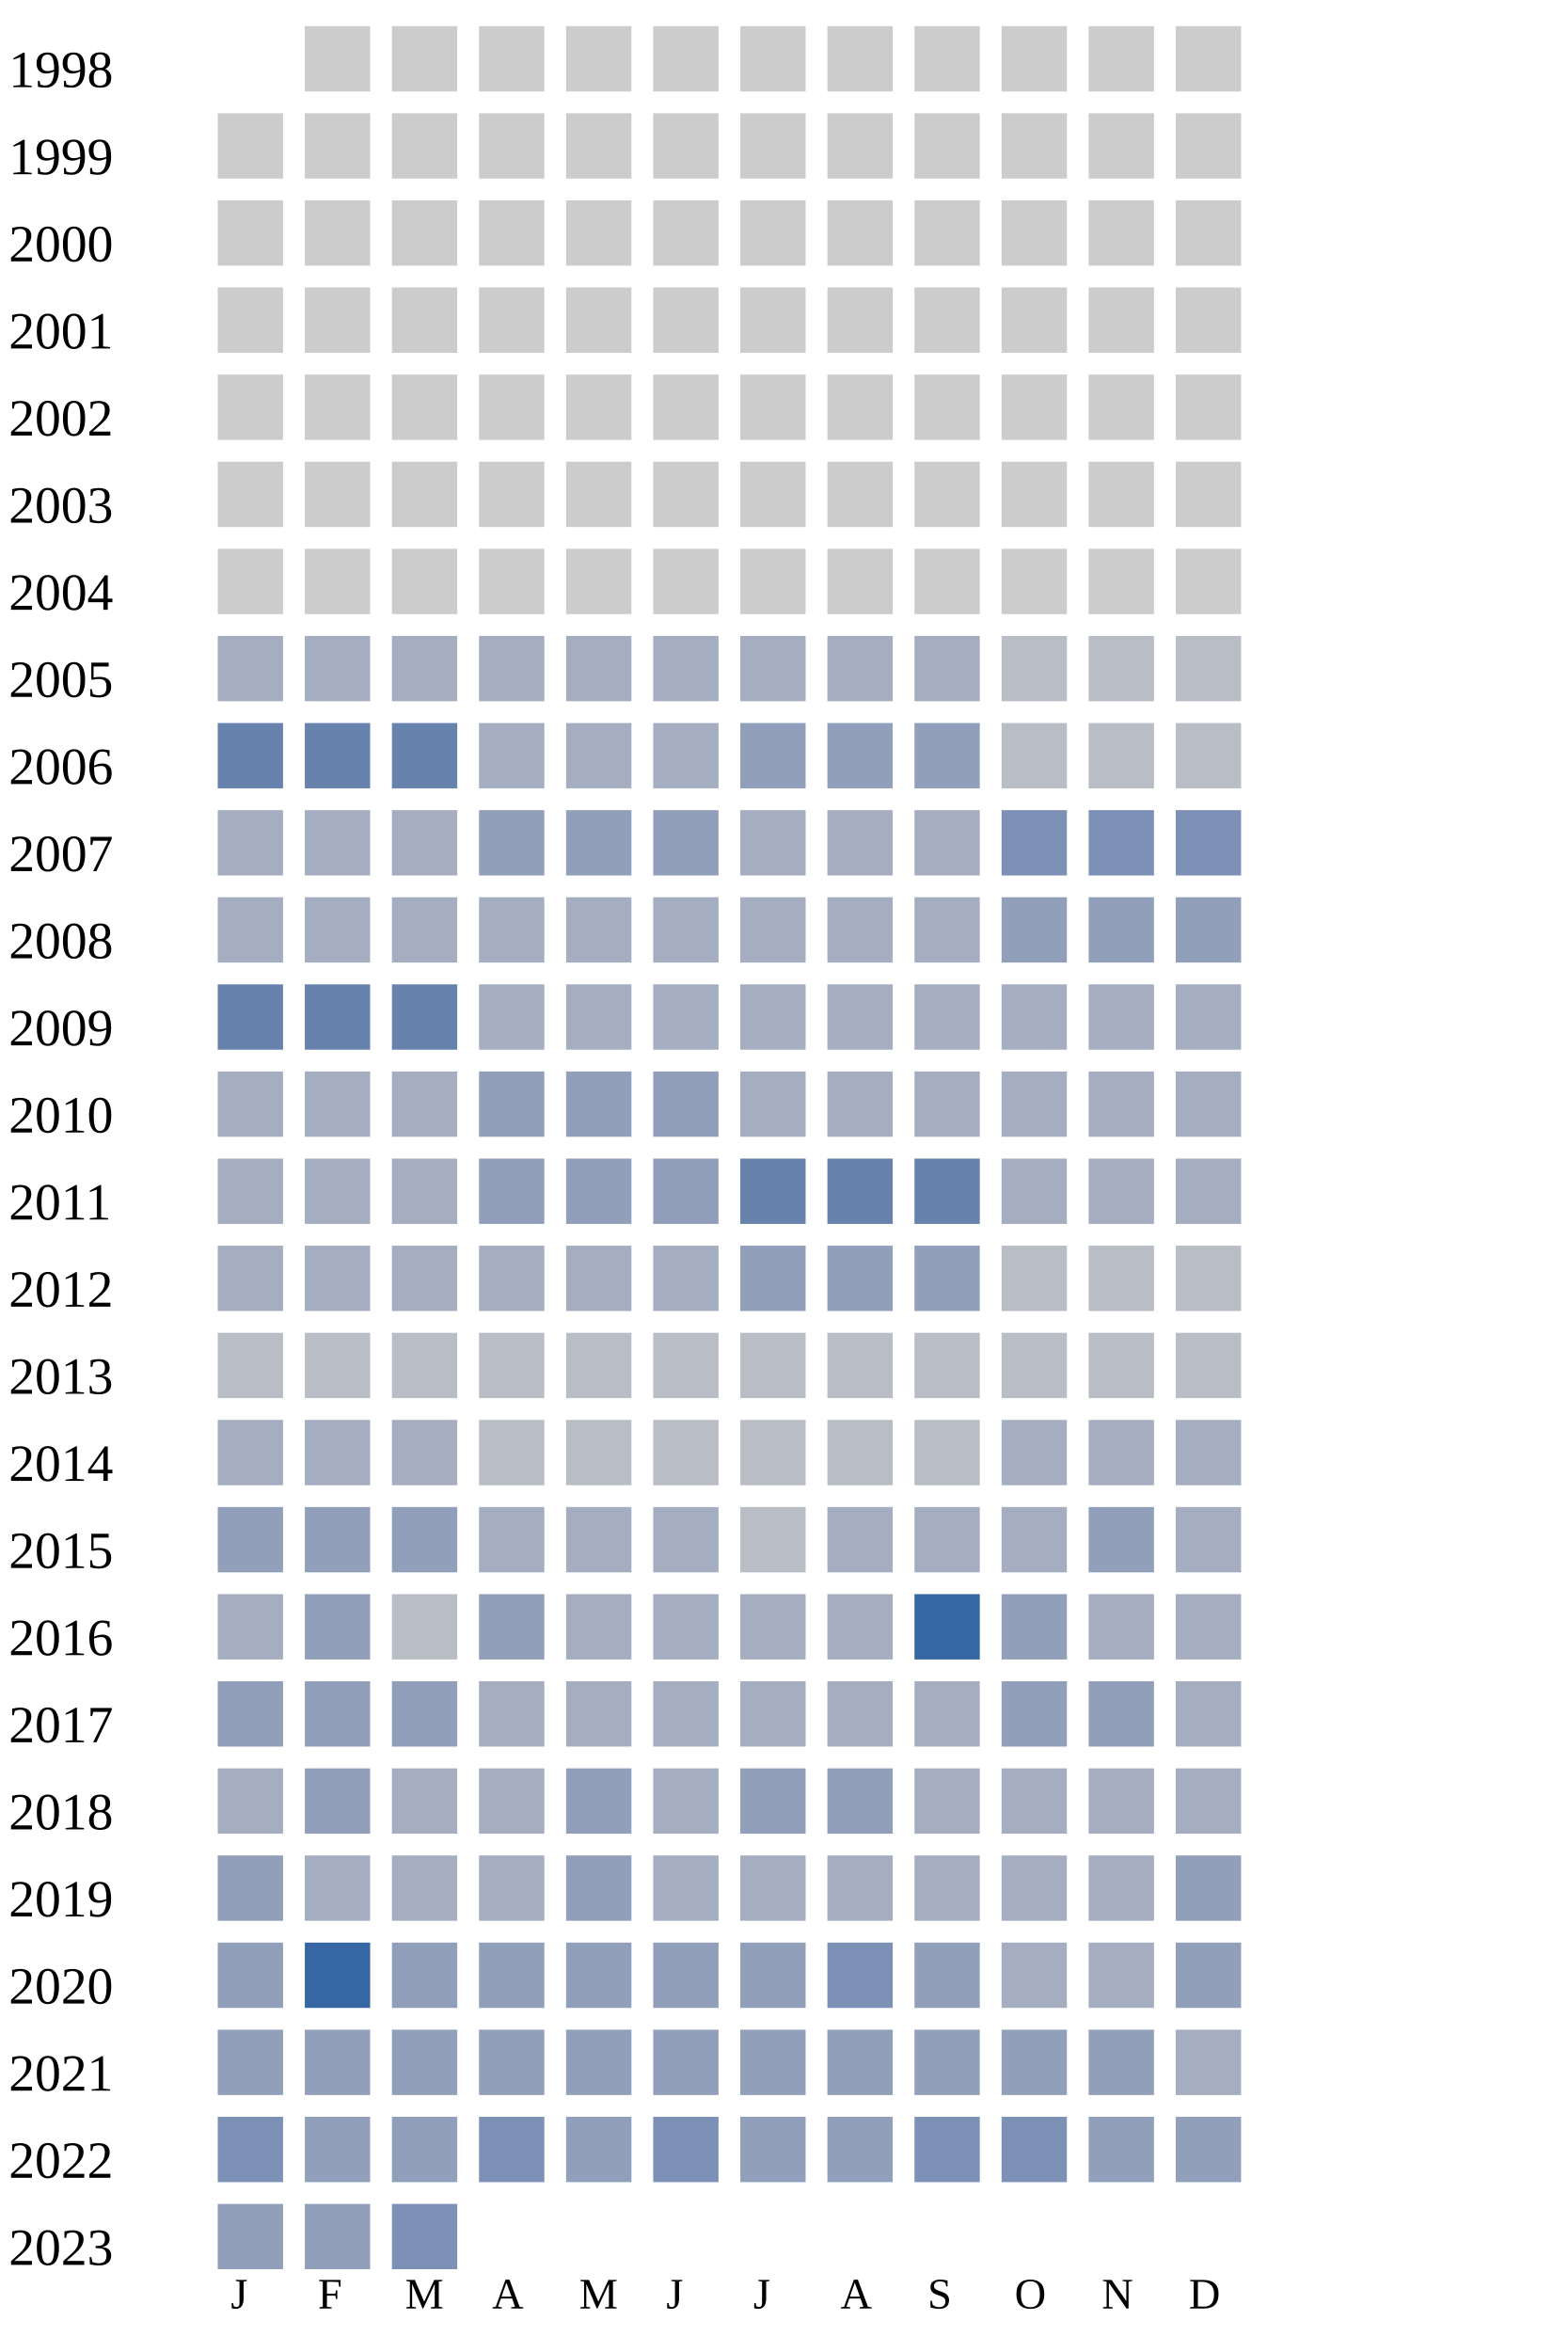
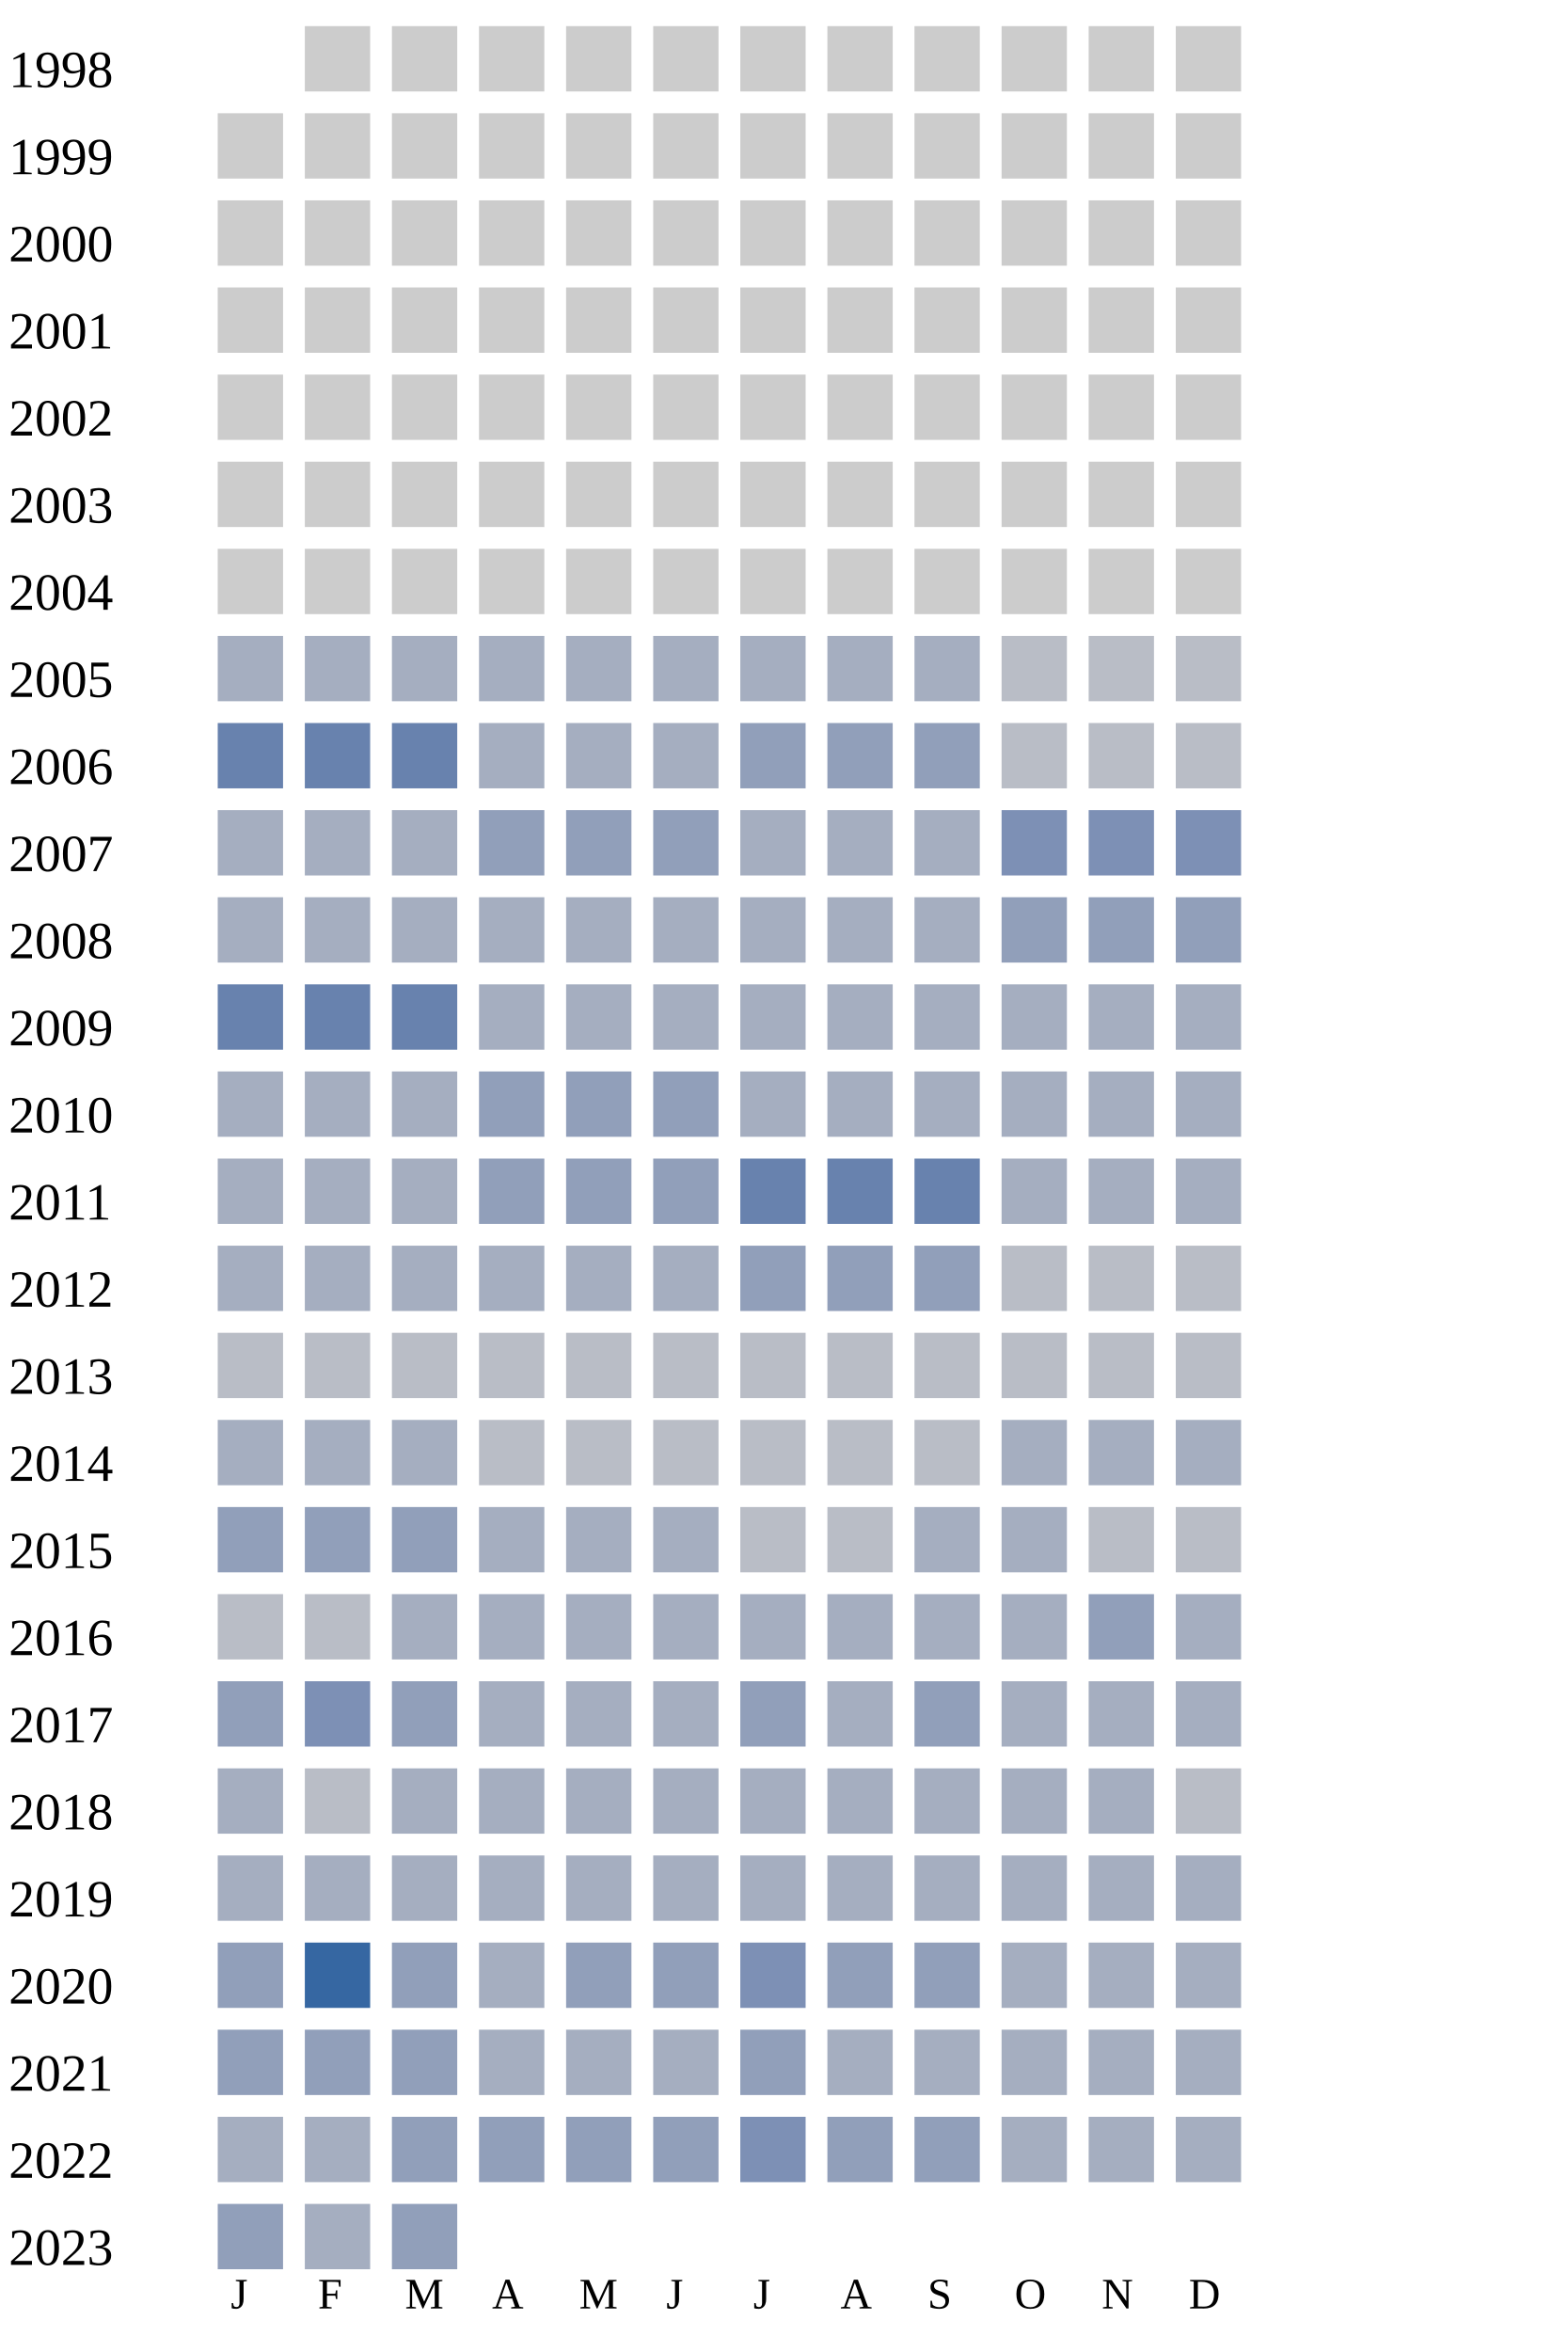
<svg xmlns="http://www.w3.org/2000/svg" width="360" height="540">
  <g transform="translate(0 0)">
    <text x="2" y="20">1998</text>
    <rect x="70" y="6" width="15" height="15" fill="#cccccc" />
    <rect x="90" y="6" width="15" height="15" fill="#cccccc" />
    <rect x="110" y="6" width="15" height="15" fill="#cccccc" />
    <rect x="130" y="6" width="15" height="15" fill="#cccccc" />
    <rect x="150" y="6" width="15" height="15" fill="#cccccc" />
    <rect x="170" y="6" width="15" height="15" fill="#cccccc" />
    <rect x="190" y="6" width="15" height="15" fill="#cccccc" />
    <rect x="210" y="6" width="15" height="15" fill="#cccccc" />
    <rect x="230" y="6" width="15" height="15" fill="#cccccc" />
    <rect x="250" y="6" width="15" height="15" fill="#cccccc" />
    <rect x="270" y="6" width="15" height="15" fill="#cccccc" />
  </g>
  <g transform="translate(0 20)">
    <text x="2" y="20">1999</text>
    <rect x="50" y="6" width="15" height="15" fill="#cccccc" />
    <rect x="70" y="6" width="15" height="15" fill="#cccccc" />
    <rect x="90" y="6" width="15" height="15" fill="#cccccc" />
    <rect x="110" y="6" width="15" height="15" fill="#cccccc" />
    <rect x="130" y="6" width="15" height="15" fill="#cccccc" />
    <rect x="150" y="6" width="15" height="15" fill="#cccccc" />
    <rect x="170" y="6" width="15" height="15" fill="#cccccc" />
    <rect x="190" y="6" width="15" height="15" fill="#cccccc" />
    <rect x="210" y="6" width="15" height="15" fill="#cccccc" />
    <rect x="230" y="6" width="15" height="15" fill="#cccccc" />
    <rect x="250" y="6" width="15" height="15" fill="#cccccc" />
    <rect x="270" y="6" width="15" height="15" fill="#cccccc" />
  </g>
  <g transform="translate(0 40)">
    <text x="2" y="20">2000</text>
    <rect x="50" y="6" width="15" height="15" fill="#cccccc" />
    <rect x="70" y="6" width="15" height="15" fill="#cccccc" />
    <rect x="90" y="6" width="15" height="15" fill="#cccccc" />
    <rect x="110" y="6" width="15" height="15" fill="#cccccc" />
    <rect x="130" y="6" width="15" height="15" fill="#cccccc" />
    <rect x="150" y="6" width="15" height="15" fill="#cccccc" />
    <rect x="170" y="6" width="15" height="15" fill="#cccccc" />
    <rect x="190" y="6" width="15" height="15" fill="#cccccc" />
    <rect x="210" y="6" width="15" height="15" fill="#cccccc" />
    <rect x="230" y="6" width="15" height="15" fill="#cccccc" />
    <rect x="250" y="6" width="15" height="15" fill="#cccccc" />
    <rect x="270" y="6" width="15" height="15" fill="#cccccc" />
  </g>
  <g transform="translate(0 60)">
    <text x="2" y="20">2001</text>
    <rect x="50" y="6" width="15" height="15" fill="#cccccc" />
    <rect x="70" y="6" width="15" height="15" fill="#cccccc" />
    <rect x="90" y="6" width="15" height="15" fill="#cccccc" />
    <rect x="110" y="6" width="15" height="15" fill="#cccccc" />
    <rect x="130" y="6" width="15" height="15" fill="#cccccc" />
    <rect x="150" y="6" width="15" height="15" fill="#cccccc" />
    <rect x="170" y="6" width="15" height="15" fill="#cccccc" />
    <rect x="190" y="6" width="15" height="15" fill="#cccccc" />
    <rect x="210" y="6" width="15" height="15" fill="#cccccc" />
    <rect x="230" y="6" width="15" height="15" fill="#cccccc" />
    <rect x="250" y="6" width="15" height="15" fill="#cccccc" />
    <rect x="270" y="6" width="15" height="15" fill="#cccccc" />
  </g>
  <g transform="translate(0 80)">
    <text x="2" y="20">2002</text>
    <rect x="50" y="6" width="15" height="15" fill="#cccccc" />
    <rect x="70" y="6" width="15" height="15" fill="#cccccc" />
    <rect x="90" y="6" width="15" height="15" fill="#cccccc" />
    <rect x="110" y="6" width="15" height="15" fill="#cccccc" />
    <rect x="130" y="6" width="15" height="15" fill="#cccccc" />
    <rect x="150" y="6" width="15" height="15" fill="#cccccc" />
    <rect x="170" y="6" width="15" height="15" fill="#cccccc" />
    <rect x="190" y="6" width="15" height="15" fill="#cccccc" />
    <rect x="210" y="6" width="15" height="15" fill="#cccccc" />
    <rect x="230" y="6" width="15" height="15" fill="#cccccc" />
    <rect x="250" y="6" width="15" height="15" fill="#cccccc" />
    <rect x="270" y="6" width="15" height="15" fill="#cccccc" />
  </g>
  <g transform="translate(0 100)">
    <text x="2" y="20">2003</text>
    <rect x="50" y="6" width="15" height="15" fill="#cccccc" />
    <rect x="70" y="6" width="15" height="15" fill="#cccccc" />
    <rect x="90" y="6" width="15" height="15" fill="#cccccc" />
    <rect x="110" y="6" width="15" height="15" fill="#cccccc" />
    <rect x="130" y="6" width="15" height="15" fill="#cccccc" />
    <rect x="150" y="6" width="15" height="15" fill="#cccccc" />
    <rect x="170" y="6" width="15" height="15" fill="#cccccc" />
    <rect x="190" y="6" width="15" height="15" fill="#cccccc" />
    <rect x="210" y="6" width="15" height="15" fill="#cccccc" />
    <rect x="230" y="6" width="15" height="15" fill="#cccccc" />
    <rect x="250" y="6" width="15" height="15" fill="#cccccc" />
    <rect x="270" y="6" width="15" height="15" fill="#cccccc" />
  </g>
  <g transform="translate(0 120)">
    <text x="2" y="20">2004</text>
    <rect x="50" y="6" width="15" height="15" fill="#cccccc" />
    <rect x="70" y="6" width="15" height="15" fill="#cccccc" />
    <rect x="90" y="6" width="15" height="15" fill="#cccccc" />
    <rect x="110" y="6" width="15" height="15" fill="#cccccc" />
    <rect x="130" y="6" width="15" height="15" fill="#cccccc" />
    <rect x="150" y="6" width="15" height="15" fill="#cccccc" />
    <rect x="170" y="6" width="15" height="15" fill="#cccccc" />
    <rect x="190" y="6" width="15" height="15" fill="#cccccc" />
    <rect x="210" y="6" width="15" height="15" fill="#cccccc" />
    <rect x="230" y="6" width="15" height="15" fill="#cccccc" />
    <rect x="250" y="6" width="15" height="15" fill="#cccccc" />
    <rect x="270" y="6" width="15" height="15" fill="#cccccc" />
  </g>
  <g transform="translate(0 140)">
    <text x="2" y="20">2005</text>
    <rect x="50" y="6" width="15" height="15" fill="#a5aec0" />
    <rect x="70" y="6" width="15" height="15" fill="#a5aec0" />
    <rect x="90" y="6" width="15" height="15" fill="#a5aec0" />
    <rect x="110" y="6" width="15" height="15" fill="#a5aec0" />
    <rect x="130" y="6" width="15" height="15" fill="#a5aec0" />
    <rect x="150" y="6" width="15" height="15" fill="#a5aec0" />
    <rect x="170" y="6" width="15" height="15" fill="#a5aec0" />
    <rect x="190" y="6" width="15" height="15" fill="#a5aec0" />
    <rect x="210" y="6" width="15" height="15" fill="#a5aec0" />
    <rect x="230" y="6" width="15" height="15" fill="#b9bdc6" />
    <rect x="250" y="6" width="15" height="15" fill="#b9bdc6" />
    <rect x="270" y="6" width="15" height="15" fill="#b9bdc6" />
  </g>
  <g transform="translate(0 160)">
    <text x="2" y="20">2006</text>
    <rect x="50" y="6" width="15" height="15" fill="#6882ae" />
    <rect x="70" y="6" width="15" height="15" fill="#6882ae" />
    <rect x="90" y="6" width="15" height="15" fill="#6882ae" />
    <rect x="110" y="6" width="15" height="15" fill="#a5aec0" />
    <rect x="130" y="6" width="15" height="15" fill="#a5aec0" />
    <rect x="150" y="6" width="15" height="15" fill="#a5aec0" />
    <rect x="170" y="6" width="15" height="15" fill="#919fba" />
    <rect x="190" y="6" width="15" height="15" fill="#919fba" />
    <rect x="210" y="6" width="15" height="15" fill="#919fba" />
    <rect x="230" y="6" width="15" height="15" fill="#b9bdc6" />
    <rect x="250" y="6" width="15" height="15" fill="#b9bdc6" />
    <rect x="270" y="6" width="15" height="15" fill="#b9bdc6" />
  </g>
  <g transform="translate(0 180)">
    <text x="2" y="20">2007</text>
    <rect x="50" y="6" width="15" height="15" fill="#a5aec0" />
    <rect x="70" y="6" width="15" height="15" fill="#a5aec0" />
    <rect x="90" y="6" width="15" height="15" fill="#a5aec0" />
    <rect x="110" y="6" width="15" height="15" fill="#919fba" />
    <rect x="130" y="6" width="15" height="15" fill="#919fba" />
    <rect x="150" y="6" width="15" height="15" fill="#919fba" />
    <rect x="170" y="6" width="15" height="15" fill="#a5aec0" />
    <rect x="190" y="6" width="15" height="15" fill="#a5aec0" />
    <rect x="210" y="6" width="15" height="15" fill="#a5aec0" />
    <rect x="230" y="6" width="15" height="15" fill="#7d90b5" />
    <rect x="250" y="6" width="15" height="15" fill="#7d90b5" />
    <rect x="270" y="6" width="15" height="15" fill="#7d90b5" />
  </g>
  <g transform="translate(0 200)">
    <text x="2" y="20">2008</text>
    <rect x="50" y="6" width="15" height="15" fill="#a5aec0" />
    <rect x="70" y="6" width="15" height="15" fill="#a5aec0" />
    <rect x="90" y="6" width="15" height="15" fill="#a5aec0" />
    <rect x="110" y="6" width="15" height="15" fill="#a5aec0" />
    <rect x="130" y="6" width="15" height="15" fill="#a5aec0" />
    <rect x="150" y="6" width="15" height="15" fill="#a5aec0" />
    <rect x="170" y="6" width="15" height="15" fill="#a5aec0" />
    <rect x="190" y="6" width="15" height="15" fill="#a5aec0" />
    <rect x="210" y="6" width="15" height="15" fill="#a5aec0" />
    <rect x="230" y="6" width="15" height="15" fill="#919fba" />
    <rect x="250" y="6" width="15" height="15" fill="#919fba" />
    <rect x="270" y="6" width="15" height="15" fill="#919fba" />
  </g>
  <g transform="translate(0 220)">
    <text x="2" y="20">2009</text>
    <rect x="50" y="6" width="15" height="15" fill="#6882ae" />
    <rect x="70" y="6" width="15" height="15" fill="#6882ae" />
    <rect x="90" y="6" width="15" height="15" fill="#6882ae" />
    <rect x="110" y="6" width="15" height="15" fill="#a5aec0" />
    <rect x="130" y="6" width="15" height="15" fill="#a5aec0" />
    <rect x="150" y="6" width="15" height="15" fill="#a5aec0" />
    <rect x="170" y="6" width="15" height="15" fill="#a5aec0" />
    <rect x="190" y="6" width="15" height="15" fill="#a5aec0" />
    <rect x="210" y="6" width="15" height="15" fill="#a5aec0" />
    <rect x="230" y="6" width="15" height="15" fill="#a5aec0" />
    <rect x="250" y="6" width="15" height="15" fill="#a5aec0" />
    <rect x="270" y="6" width="15" height="15" fill="#a5aec0" />
  </g>
  <g transform="translate(0 240)">
    <text x="2" y="20">2010</text>
    <rect x="50" y="6" width="15" height="15" fill="#a5aec0" />
    <rect x="70" y="6" width="15" height="15" fill="#a5aec0" />
    <rect x="90" y="6" width="15" height="15" fill="#a5aec0" />
    <rect x="110" y="6" width="15" height="15" fill="#919fba" />
    <rect x="130" y="6" width="15" height="15" fill="#919fba" />
    <rect x="150" y="6" width="15" height="15" fill="#919fba" />
    <rect x="170" y="6" width="15" height="15" fill="#a5aec0" />
    <rect x="190" y="6" width="15" height="15" fill="#a5aec0" />
    <rect x="210" y="6" width="15" height="15" fill="#a5aec0" />
    <rect x="230" y="6" width="15" height="15" fill="#a5aec0" />
    <rect x="250" y="6" width="15" height="15" fill="#a5aec0" />
    <rect x="270" y="6" width="15" height="15" fill="#a5aec0" />
  </g>
  <g transform="translate(0 260)">
    <text x="2" y="20">2011</text>
    <rect x="50" y="6" width="15" height="15" fill="#a5aec0" />
    <rect x="70" y="6" width="15" height="15" fill="#a5aec0" />
    <rect x="90" y="6" width="15" height="15" fill="#a5aec0" />
    <rect x="110" y="6" width="15" height="15" fill="#919fba" />
    <rect x="130" y="6" width="15" height="15" fill="#919fba" />
    <rect x="150" y="6" width="15" height="15" fill="#919fba" />
    <rect x="170" y="6" width="15" height="15" fill="#6882ae" />
    <rect x="190" y="6" width="15" height="15" fill="#6882ae" />
    <rect x="210" y="6" width="15" height="15" fill="#6882ae" />
    <rect x="230" y="6" width="15" height="15" fill="#a5aec0" />
    <rect x="250" y="6" width="15" height="15" fill="#a5aec0" />
    <rect x="270" y="6" width="15" height="15" fill="#a5aec0" />
  </g>
  <g transform="translate(0 280)">
    <text x="2" y="20">2012</text>
    <rect x="50" y="6" width="15" height="15" fill="#a5aec0" />
    <rect x="70" y="6" width="15" height="15" fill="#a5aec0" />
    <rect x="90" y="6" width="15" height="15" fill="#a5aec0" />
    <rect x="110" y="6" width="15" height="15" fill="#a5aec0" />
    <rect x="130" y="6" width="15" height="15" fill="#a5aec0" />
    <rect x="150" y="6" width="15" height="15" fill="#a5aec0" />
    <rect x="170" y="6" width="15" height="15" fill="#919fba" />
    <rect x="190" y="6" width="15" height="15" fill="#919fba" />
    <rect x="210" y="6" width="15" height="15" fill="#919fba" />
    <rect x="230" y="6" width="15" height="15" fill="#b9bdc6" />
    <rect x="250" y="6" width="15" height="15" fill="#b9bdc6" />
    <rect x="270" y="6" width="15" height="15" fill="#b9bdc6" />
  </g>
  <g transform="translate(0 300)">
    <text x="2" y="20">2013</text>
    <rect x="50" y="6" width="15" height="15" fill="#b9bdc6" />
    <rect x="70" y="6" width="15" height="15" fill="#b9bdc6" />
    <rect x="90" y="6" width="15" height="15" fill="#b9bdc6" />
    <rect x="110" y="6" width="15" height="15" fill="#b9bdc6" />
    <rect x="130" y="6" width="15" height="15" fill="#b9bdc6" />
    <rect x="150" y="6" width="15" height="15" fill="#b9bdc6" />
    <rect x="170" y="6" width="15" height="15" fill="#b9bdc6" />
    <rect x="190" y="6" width="15" height="15" fill="#b9bdc6" />
    <rect x="210" y="6" width="15" height="15" fill="#b9bdc6" />
    <rect x="230" y="6" width="15" height="15" fill="#b9bdc6" />
    <rect x="250" y="6" width="15" height="15" fill="#b9bdc6" />
    <rect x="270" y="6" width="15" height="15" fill="#b9bdc6" />
  </g>
  <g transform="translate(0 320)">
    <text x="2" y="20">2014</text>
    <rect x="50" y="6" width="15" height="15" fill="#a5aec0" />
    <rect x="70" y="6" width="15" height="15" fill="#a5aec0" />
    <rect x="90" y="6" width="15" height="15" fill="#a5aec0" />
    <rect x="110" y="6" width="15" height="15" fill="#b9bdc6" />
    <rect x="130" y="6" width="15" height="15" fill="#b9bdc6" />
    <rect x="150" y="6" width="15" height="15" fill="#b9bdc6" />
    <rect x="170" y="6" width="15" height="15" fill="#b9bdc6" />
    <rect x="190" y="6" width="15" height="15" fill="#b9bdc6" />
    <rect x="210" y="6" width="15" height="15" fill="#b9bdc6" />
    <rect x="230" y="6" width="15" height="15" fill="#a5aec0" />
    <rect x="250" y="6" width="15" height="15" fill="#a5aec0" />
    <rect x="270" y="6" width="15" height="15" fill="#a5aec0" />
  </g>
  <g transform="translate(0 340)">
    <text x="2" y="20">2015</text>
    <rect x="50" y="6" width="15" height="15" fill="#919fba" />
    <rect x="70" y="6" width="15" height="15" fill="#919fba" />
    <rect x="90" y="6" width="15" height="15" fill="#919fba" />
    <rect x="110" y="6" width="15" height="15" fill="#a5aec0" />
    <rect x="130" y="6" width="15" height="15" fill="#a5aec0" />
    <rect x="150" y="6" width="15" height="15" fill="#a5aec0" />
    <rect x="170" y="6" width="15" height="15" fill="#b9bdc6" />
-     <rect x="190" y="6" width="15" height="15" fill="#a5aec0" />
-     <rect x="210" y="6" width="15" height="15" fill="#a5aec0" />
-     <rect x="230" y="6" width="15" height="15" fill="#a5aec0" />
-     <rect x="250" y="6" width="15" height="15" fill="#919fba" />
-     <rect x="270" y="6" width="15" height="15" fill="#a5aec0" />
+     <rect x="190" y="6" width="15" height="15" fill="#b9bdc6" />
+     <rect x="210" y="6" width="15" height="15" fill="#a5aec0" />
+     <rect x="230" y="6" width="15" height="15" fill="#a5aec0" />
+     <rect x="250" y="6" width="15" height="15" fill="#b9bdc6" />
+     <rect x="270" y="6" width="15" height="15" fill="#b9bdc6" />
  </g>
  <g transform="translate(0 360)">
    <text x="2" y="20">2016</text>
-     <rect x="50" y="6" width="15" height="15" fill="#a5aec0" />
-     <rect x="70" y="6" width="15" height="15" fill="#919fba" />
-     <rect x="90" y="6" width="15" height="15" fill="#b9bdc6" />
-     <rect x="110" y="6" width="15" height="15" fill="#919fba" />
-     <rect x="130" y="6" width="15" height="15" fill="#a5aec0" />
-     <rect x="150" y="6" width="15" height="15" fill="#a5aec0" />
-     <rect x="170" y="6" width="15" height="15" fill="#a5aec0" />
-     <rect x="190" y="6" width="15" height="15" fill="#a5aec0" />
-     <rect x="210" y="6" width="15" height="15" fill="#3667a2" />
-     <rect x="230" y="6" width="15" height="15" fill="#919fba" />
-     <rect x="250" y="6" width="15" height="15" fill="#a5aec0" />
+     <rect x="50" y="6" width="15" height="15" fill="#b9bdc6" />
+     <rect x="70" y="6" width="15" height="15" fill="#b9bdc6" />
+     <rect x="90" y="6" width="15" height="15" fill="#a5aec0" />
+     <rect x="110" y="6" width="15" height="15" fill="#a5aec0" />
+     <rect x="130" y="6" width="15" height="15" fill="#a5aec0" />
+     <rect x="150" y="6" width="15" height="15" fill="#a5aec0" />
+     <rect x="170" y="6" width="15" height="15" fill="#a5aec0" />
+     <rect x="190" y="6" width="15" height="15" fill="#a5aec0" />
+     <rect x="210" y="6" width="15" height="15" fill="#a5aec0" />
+     <rect x="230" y="6" width="15" height="15" fill="#a5aec0" />
+     <rect x="250" y="6" width="15" height="15" fill="#919fba" />
    <rect x="270" y="6" width="15" height="15" fill="#a5aec0" />
  </g>
  <g transform="translate(0 380)">
    <text x="2" y="20">2017</text>
    <rect x="50" y="6" width="15" height="15" fill="#919fba" />
-     <rect x="70" y="6" width="15" height="15" fill="#919fba" />
-     <rect x="90" y="6" width="15" height="15" fill="#919fba" />
-     <rect x="110" y="6" width="15" height="15" fill="#a5aec0" />
-     <rect x="130" y="6" width="15" height="15" fill="#a5aec0" />
-     <rect x="150" y="6" width="15" height="15" fill="#a5aec0" />
-     <rect x="170" y="6" width="15" height="15" fill="#a5aec0" />
-     <rect x="190" y="6" width="15" height="15" fill="#a5aec0" />
-     <rect x="210" y="6" width="15" height="15" fill="#a5aec0" />
-     <rect x="230" y="6" width="15" height="15" fill="#919fba" />
-     <rect x="250" y="6" width="15" height="15" fill="#919fba" />
+     <rect x="70" y="6" width="15" height="15" fill="#7d90b5" />
+     <rect x="90" y="6" width="15" height="15" fill="#919fba" />
+     <rect x="110" y="6" width="15" height="15" fill="#a5aec0" />
+     <rect x="130" y="6" width="15" height="15" fill="#a5aec0" />
+     <rect x="150" y="6" width="15" height="15" fill="#a5aec0" />
+     <rect x="170" y="6" width="15" height="15" fill="#919fba" />
+     <rect x="190" y="6" width="15" height="15" fill="#a5aec0" />
+     <rect x="210" y="6" width="15" height="15" fill="#919fba" />
+     <rect x="230" y="6" width="15" height="15" fill="#a5aec0" />
+     <rect x="250" y="6" width="15" height="15" fill="#a5aec0" />
    <rect x="270" y="6" width="15" height="15" fill="#a5aec0" />
  </g>
  <g transform="translate(0 400)">
    <text x="2" y="20">2018</text>
    <rect x="50" y="6" width="15" height="15" fill="#a5aec0" />
-     <rect x="70" y="6" width="15" height="15" fill="#919fba" />
-     <rect x="90" y="6" width="15" height="15" fill="#a5aec0" />
-     <rect x="110" y="6" width="15" height="15" fill="#a5aec0" />
-     <rect x="130" y="6" width="15" height="15" fill="#919fba" />
-     <rect x="150" y="6" width="15" height="15" fill="#a5aec0" />
-     <rect x="170" y="6" width="15" height="15" fill="#919fba" />
-     <rect x="190" y="6" width="15" height="15" fill="#919fba" />
-     <rect x="210" y="6" width="15" height="15" fill="#a5aec0" />
-     <rect x="230" y="6" width="15" height="15" fill="#a5aec0" />
-     <rect x="250" y="6" width="15" height="15" fill="#a5aec0" />
-     <rect x="270" y="6" width="15" height="15" fill="#a5aec0" />
+     <rect x="70" y="6" width="15" height="15" fill="#b9bdc6" />
+     <rect x="90" y="6" width="15" height="15" fill="#a5aec0" />
+     <rect x="110" y="6" width="15" height="15" fill="#a5aec0" />
+     <rect x="130" y="6" width="15" height="15" fill="#a5aec0" />
+     <rect x="150" y="6" width="15" height="15" fill="#a5aec0" />
+     <rect x="170" y="6" width="15" height="15" fill="#a5aec0" />
+     <rect x="190" y="6" width="15" height="15" fill="#a5aec0" />
+     <rect x="210" y="6" width="15" height="15" fill="#a5aec0" />
+     <rect x="230" y="6" width="15" height="15" fill="#a5aec0" />
+     <rect x="250" y="6" width="15" height="15" fill="#a5aec0" />
+     <rect x="270" y="6" width="15" height="15" fill="#b9bdc6" />
  </g>
  <g transform="translate(0 420)">
    <text x="2" y="20">2019</text>
-     <rect x="50" y="6" width="15" height="15" fill="#919fba" />
-     <rect x="70" y="6" width="15" height="15" fill="#a5aec0" />
-     <rect x="90" y="6" width="15" height="15" fill="#a5aec0" />
-     <rect x="110" y="6" width="15" height="15" fill="#a5aec0" />
-     <rect x="130" y="6" width="15" height="15" fill="#919fba" />
-     <rect x="150" y="6" width="15" height="15" fill="#a5aec0" />
-     <rect x="170" y="6" width="15" height="15" fill="#a5aec0" />
-     <rect x="190" y="6" width="15" height="15" fill="#a5aec0" />
-     <rect x="210" y="6" width="15" height="15" fill="#a5aec0" />
-     <rect x="230" y="6" width="15" height="15" fill="#a5aec0" />
-     <rect x="250" y="6" width="15" height="15" fill="#a5aec0" />
-     <rect x="270" y="6" width="15" height="15" fill="#919fba" />
+     <rect x="50" y="6" width="15" height="15" fill="#a5aec0" />
+     <rect x="70" y="6" width="15" height="15" fill="#a5aec0" />
+     <rect x="90" y="6" width="15" height="15" fill="#a5aec0" />
+     <rect x="110" y="6" width="15" height="15" fill="#a5aec0" />
+     <rect x="130" y="6" width="15" height="15" fill="#a5aec0" />
+     <rect x="150" y="6" width="15" height="15" fill="#a5aec0" />
+     <rect x="170" y="6" width="15" height="15" fill="#a5aec0" />
+     <rect x="190" y="6" width="15" height="15" fill="#a5aec0" />
+     <rect x="210" y="6" width="15" height="15" fill="#a5aec0" />
+     <rect x="230" y="6" width="15" height="15" fill="#a5aec0" />
+     <rect x="250" y="6" width="15" height="15" fill="#a5aec0" />
+     <rect x="270" y="6" width="15" height="15" fill="#a5aec0" />
  </g>
  <g transform="translate(0 440)">
    <text x="2" y="20">2020</text>
    <rect x="50" y="6" width="15" height="15" fill="#919fba" />
    <rect x="70" y="6" width="15" height="15" fill="#3667a2" />
    <rect x="90" y="6" width="15" height="15" fill="#919fba" />
-     <rect x="110" y="6" width="15" height="15" fill="#919fba" />
+     <rect x="110" y="6" width="15" height="15" fill="#a5aec0" />
    <rect x="130" y="6" width="15" height="15" fill="#919fba" />
    <rect x="150" y="6" width="15" height="15" fill="#919fba" />
-     <rect x="170" y="6" width="15" height="15" fill="#919fba" />
-     <rect x="190" y="6" width="15" height="15" fill="#7d90b5" />
+     <rect x="170" y="6" width="15" height="15" fill="#7d90b5" />
+     <rect x="190" y="6" width="15" height="15" fill="#919fba" />
    <rect x="210" y="6" width="15" height="15" fill="#919fba" />
    <rect x="230" y="6" width="15" height="15" fill="#a5aec0" />
    <rect x="250" y="6" width="15" height="15" fill="#a5aec0" />
-     <rect x="270" y="6" width="15" height="15" fill="#919fba" />
+     <rect x="270" y="6" width="15" height="15" fill="#a5aec0" />
  </g>
  <g transform="translate(0 460)">
    <text x="2" y="20">2021</text>
    <rect x="50" y="6" width="15" height="15" fill="#919fba" />
    <rect x="70" y="6" width="15" height="15" fill="#919fba" />
    <rect x="90" y="6" width="15" height="15" fill="#919fba" />
+     <rect x="110" y="6" width="15" height="15" fill="#a5aec0" />
+     <rect x="130" y="6" width="15" height="15" fill="#a5aec0" />
+     <rect x="150" y="6" width="15" height="15" fill="#a5aec0" />
+     <rect x="170" y="6" width="15" height="15" fill="#919fba" />
+     <rect x="190" y="6" width="15" height="15" fill="#a5aec0" />
+     <rect x="210" y="6" width="15" height="15" fill="#a5aec0" />
+     <rect x="230" y="6" width="15" height="15" fill="#a5aec0" />
+     <rect x="250" y="6" width="15" height="15" fill="#a5aec0" />
+     <rect x="270" y="6" width="15" height="15" fill="#a5aec0" />
+   </g>
+   <g transform="translate(0 480)">
+     <text x="2" y="20">2022</text>
+     <rect x="50" y="6" width="15" height="15" fill="#a5aec0" />
+     <rect x="70" y="6" width="15" height="15" fill="#a5aec0" />
+     <rect x="90" y="6" width="15" height="15" fill="#919fba" />
    <rect x="110" y="6" width="15" height="15" fill="#919fba" />
    <rect x="130" y="6" width="15" height="15" fill="#919fba" />
    <rect x="150" y="6" width="15" height="15" fill="#919fba" />
-     <rect x="170" y="6" width="15" height="15" fill="#919fba" />
+     <rect x="170" y="6" width="15" height="15" fill="#7d90b5" />
    <rect x="190" y="6" width="15" height="15" fill="#919fba" />
    <rect x="210" y="6" width="15" height="15" fill="#919fba" />
-     <rect x="230" y="6" width="15" height="15" fill="#919fba" />
-     <rect x="250" y="6" width="15" height="15" fill="#919fba" />
-     <rect x="270" y="6" width="15" height="15" fill="#a5aec0" />
-   </g>
-   <g transform="translate(0 480)">
-     <text x="2" y="20">2022</text>
-     <rect x="50" y="6" width="15" height="15" fill="#7d90b5" />
-     <rect x="70" y="6" width="15" height="15" fill="#919fba" />
-     <rect x="90" y="6" width="15" height="15" fill="#919fba" />
-     <rect x="110" y="6" width="15" height="15" fill="#7d90b5" />
-     <rect x="130" y="6" width="15" height="15" fill="#919fba" />
-     <rect x="150" y="6" width="15" height="15" fill="#7d90b5" />
-     <rect x="170" y="6" width="15" height="15" fill="#919fba" />
-     <rect x="190" y="6" width="15" height="15" fill="#919fba" />
-     <rect x="210" y="6" width="15" height="15" fill="#7d90b5" />
-     <rect x="230" y="6" width="15" height="15" fill="#7d90b5" />
-     <rect x="250" y="6" width="15" height="15" fill="#919fba" />
-     <rect x="270" y="6" width="15" height="15" fill="#919fba" />
+     <rect x="230" y="6" width="15" height="15" fill="#a5aec0" />
+     <rect x="250" y="6" width="15" height="15" fill="#a5aec0" />
+     <rect x="270" y="6" width="15" height="15" fill="#a5aec0" />
  </g>
  <g transform="translate(0 500)">
    <text x="2" y="20">2023</text>
    <rect x="50" y="6" width="15" height="15" fill="#919fba" />
-     <rect x="70" y="6" width="15" height="15" fill="#919fba" />
-     <rect x="90" y="6" width="15" height="15" fill="#7d90b5" />
+     <rect x="70" y="6" width="15" height="15" fill="#a5aec0" />
+     <rect x="90" y="6" width="15" height="15" fill="#919fba" />
  </g>
  <text style="font-size: 10px; text-align: center" x="53" y="530">J</text>
  <text style="font-size: 10px; text-align: center" x="73" y="530">F</text>
  <text style="font-size: 10px; text-align: center" x="93" y="530">M</text>
  <text style="font-size: 10px; text-align: center" x="113" y="530">A</text>
  <text style="font-size: 10px; text-align: center" x="133" y="530">M</text>
  <text style="font-size: 10px; text-align: center" x="153" y="530">J</text>
  <text style="font-size: 10px; text-align: center" x="173" y="530">J</text>
  <text style="font-size: 10px; text-align: center" x="193" y="530">A</text>
  <text style="font-size: 10px; text-align: center" x="213" y="530">S</text>
  <text style="font-size: 10px; text-align: center" x="233" y="530">O</text>
  <text style="font-size: 10px; text-align: center" x="253" y="530">N</text>
  <text style="font-size: 10px; text-align: center" x="273" y="530">D</text>
  <text style="font-size: 10px;" x="155" y="549">Less</text>
  <rect fill="#b9bdc6" width="10" height="10" x="180" y="540" />
  <rect fill="#919fba" width="10" height="10" x="195" y="540" />
  <rect fill="#6882ae" width="10" height="10" x="210" y="540" />
  <rect fill="#005a9c" width="10" height="10" x="225" y="540" />
  <text x="240" y="549" style="font-size: 10px;">More</text>
</svg>
